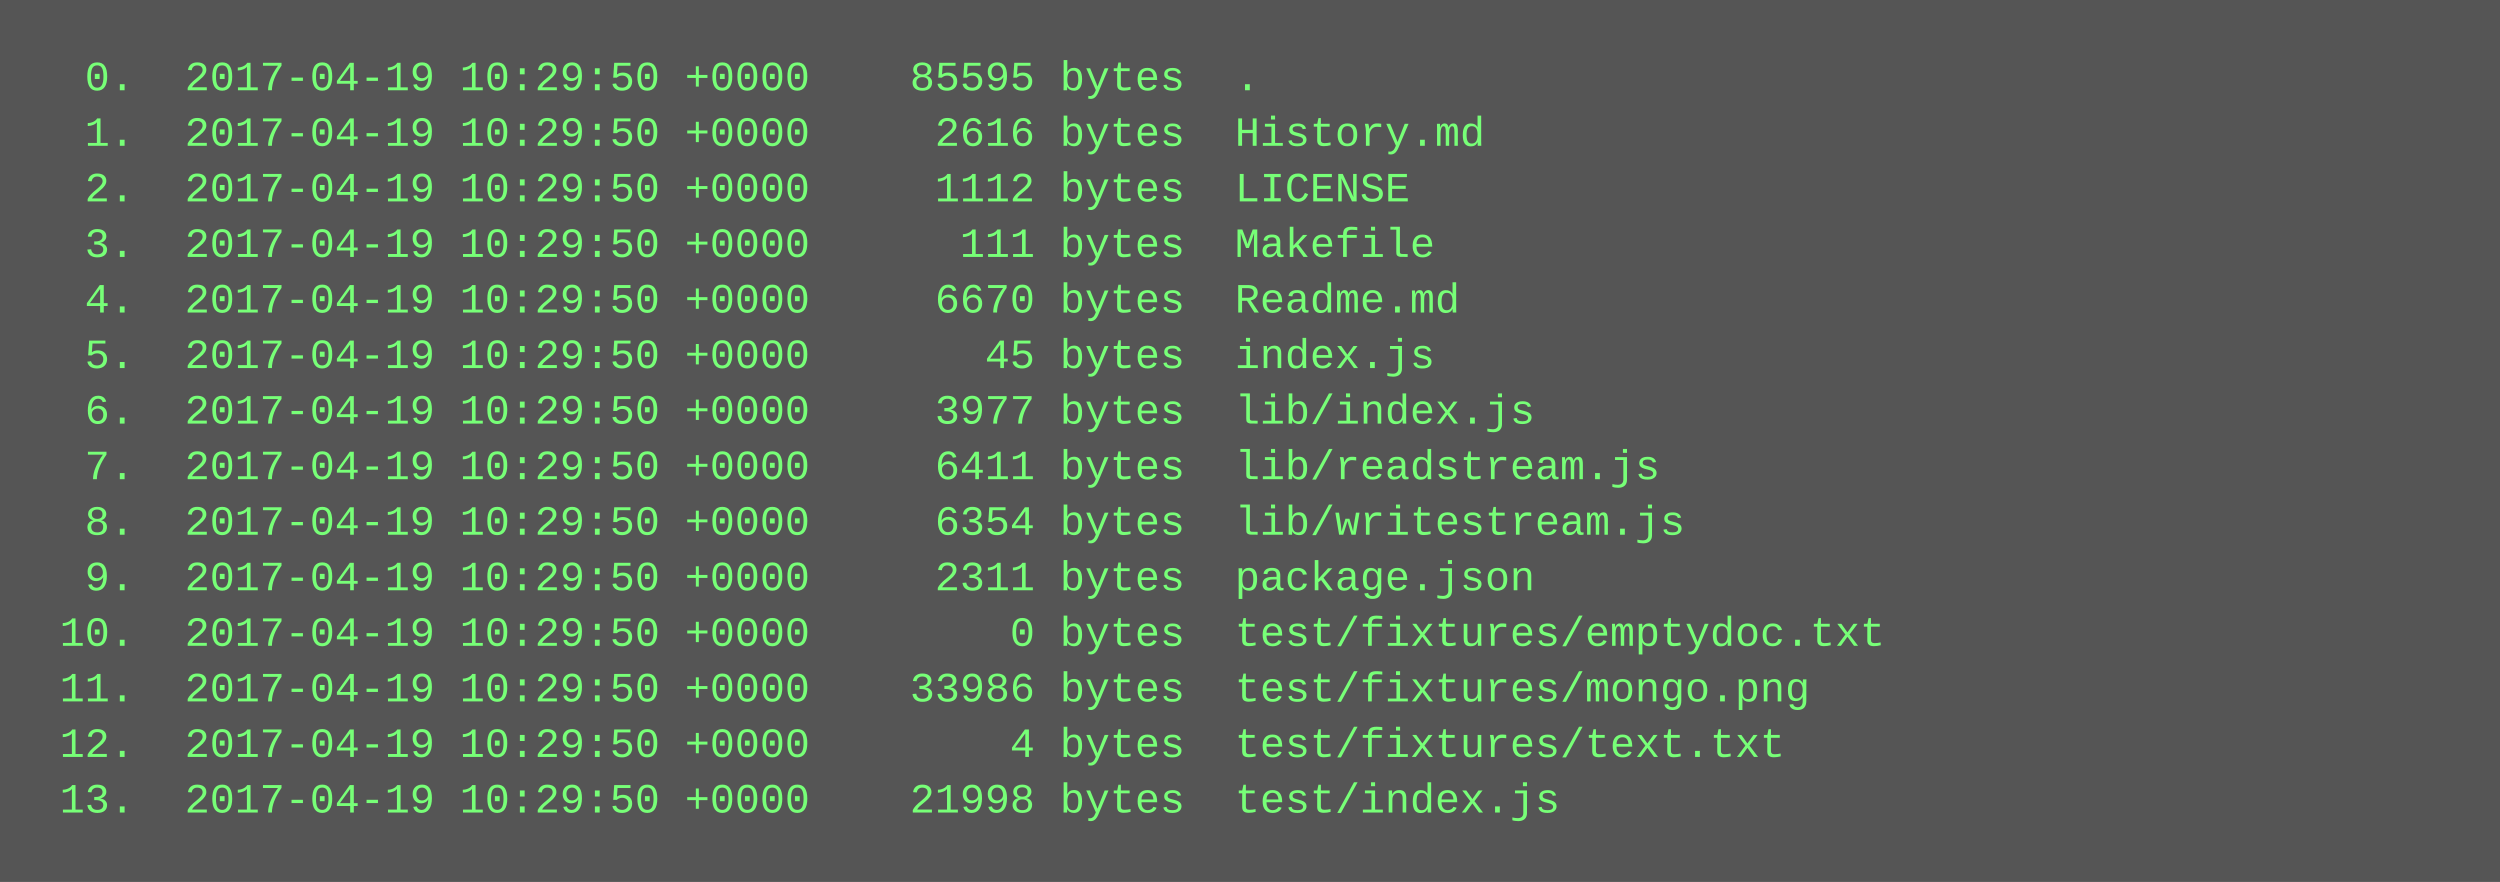
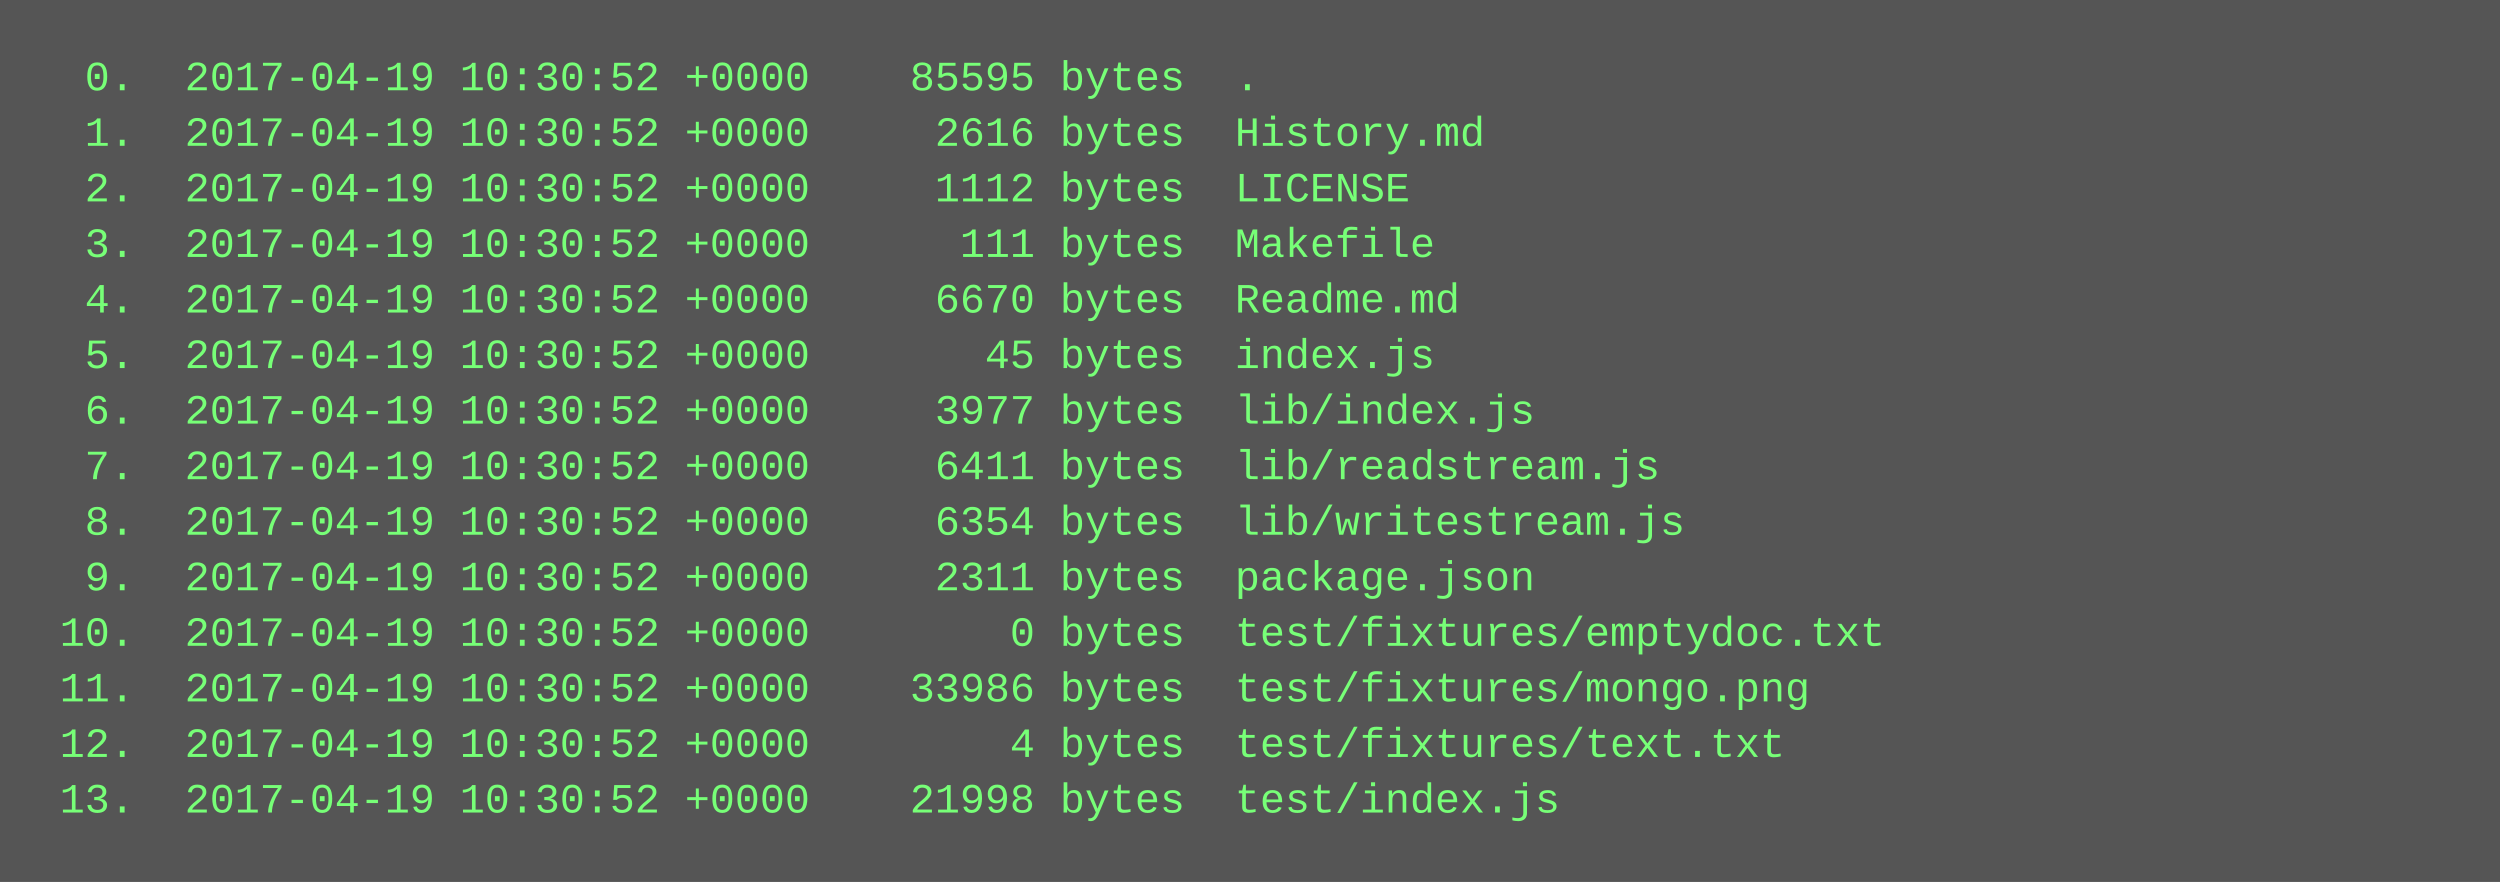
<svg xmlns="http://www.w3.org/2000/svg" height="254" width="720">
  <rect height="254" fill="#555" width="720" />
  <text fill="#7f7" font-family="Courier New" font-size="12" xml:space="preserve">
-     <tspan x="10" y="26">  0.  2017-04-19 10:29:50 +0000    85595 bytes  .</tspan>
-     <tspan x="10" y="42">  1.  2017-04-19 10:29:50 +0000     2616 bytes  History.md</tspan>
-     <tspan x="10" y="58">  2.  2017-04-19 10:29:50 +0000     1112 bytes  LICENSE</tspan>
-     <tspan x="10" y="74">  3.  2017-04-19 10:29:50 +0000      111 bytes  Makefile</tspan>
-     <tspan x="10" y="90">  4.  2017-04-19 10:29:50 +0000     6670 bytes  Readme.md</tspan>
-     <tspan x="10" y="106">  5.  2017-04-19 10:29:50 +0000       45 bytes  index.js</tspan>
-     <tspan x="10" y="122">  6.  2017-04-19 10:29:50 +0000     3977 bytes  lib/index.js</tspan>
-     <tspan x="10" y="138">  7.  2017-04-19 10:29:50 +0000     6411 bytes  lib/readstream.js</tspan>
-     <tspan x="10" y="154">  8.  2017-04-19 10:29:50 +0000     6354 bytes  lib/writestream.js</tspan>
-     <tspan x="10" y="170">  9.  2017-04-19 10:29:50 +0000     2311 bytes  package.json</tspan>
-     <tspan x="10" y="186"> 10.  2017-04-19 10:29:50 +0000        0 bytes  test/fixtures/emptydoc.txt</tspan>
-     <tspan x="10" y="202"> 11.  2017-04-19 10:29:50 +0000    33986 bytes  test/fixtures/mongo.png</tspan>
-     <tspan x="10" y="218"> 12.  2017-04-19 10:29:50 +0000        4 bytes  test/fixtures/text.txt</tspan>
-     <tspan x="10" y="234"> 13.  2017-04-19 10:29:50 +0000    21998 bytes  test/index.js</tspan>
+     <tspan x="10" y="26">  0.  2017-04-19 10:30:52 +0000    85595 bytes  .</tspan>
+     <tspan x="10" y="42">  1.  2017-04-19 10:30:52 +0000     2616 bytes  History.md</tspan>
+     <tspan x="10" y="58">  2.  2017-04-19 10:30:52 +0000     1112 bytes  LICENSE</tspan>
+     <tspan x="10" y="74">  3.  2017-04-19 10:30:52 +0000      111 bytes  Makefile</tspan>
+     <tspan x="10" y="90">  4.  2017-04-19 10:30:52 +0000     6670 bytes  Readme.md</tspan>
+     <tspan x="10" y="106">  5.  2017-04-19 10:30:52 +0000       45 bytes  index.js</tspan>
+     <tspan x="10" y="122">  6.  2017-04-19 10:30:52 +0000     3977 bytes  lib/index.js</tspan>
+     <tspan x="10" y="138">  7.  2017-04-19 10:30:52 +0000     6411 bytes  lib/readstream.js</tspan>
+     <tspan x="10" y="154">  8.  2017-04-19 10:30:52 +0000     6354 bytes  lib/writestream.js</tspan>
+     <tspan x="10" y="170">  9.  2017-04-19 10:30:52 +0000     2311 bytes  package.json</tspan>
+     <tspan x="10" y="186"> 10.  2017-04-19 10:30:52 +0000        0 bytes  test/fixtures/emptydoc.txt</tspan>
+     <tspan x="10" y="202"> 11.  2017-04-19 10:30:52 +0000    33986 bytes  test/fixtures/mongo.png</tspan>
+     <tspan x="10" y="218"> 12.  2017-04-19 10:30:52 +0000        4 bytes  test/fixtures/text.txt</tspan>
+     <tspan x="10" y="234"> 13.  2017-04-19 10:30:52 +0000    21998 bytes  test/index.js</tspan>
  </text>
</svg>
